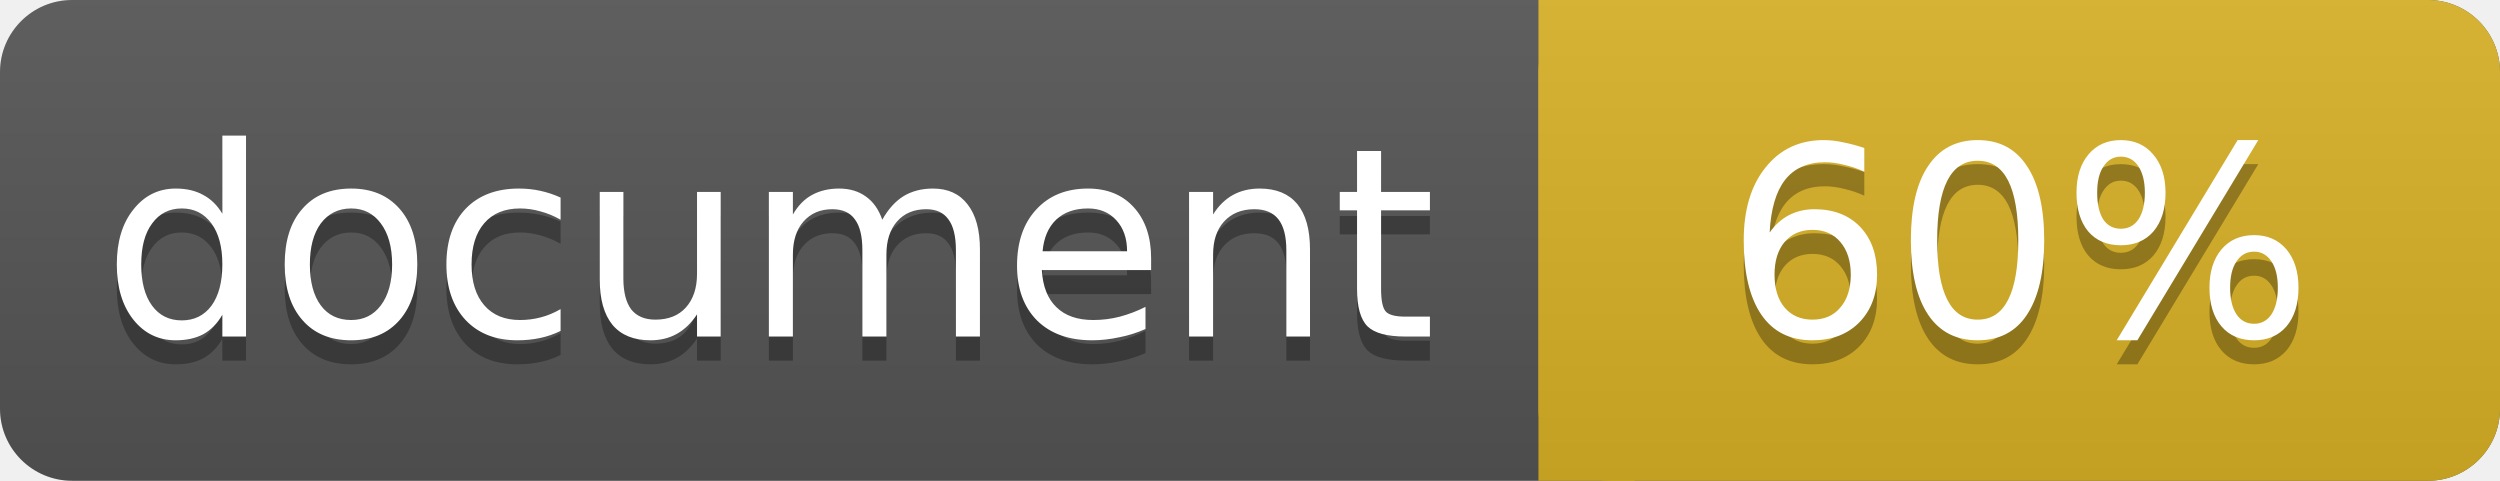
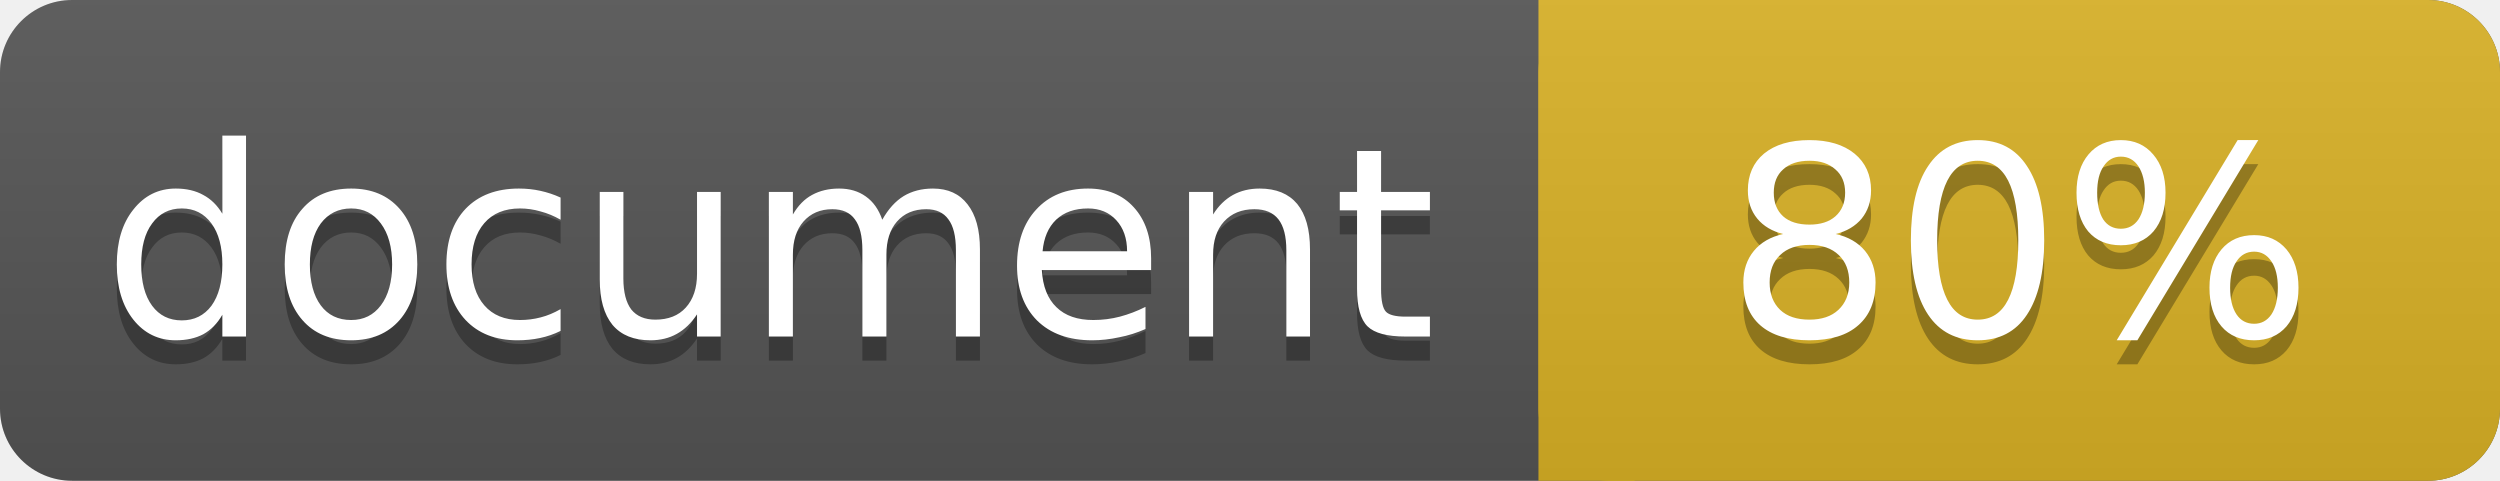
<svg xmlns="http://www.w3.org/2000/svg" width="104" height="20">
  <linearGradient id="a" x2="0" y2="100%">
    <stop offset="0" stop-color="#bbb" stop-opacity=".1" />
    <stop offset="1" stop-opacity=".1" />
  </linearGradient>
  <rect rx="3" width="104" height="20" fill="#555" />
  <rect rx="3" x="64" width="40" height="20" fill="#dab226" />
  <path fill="#dab226" d="M64 0h4v20h-4z" />
  <rect rx="3" width="104" height="20" fill="url(#a)" />
  <g fill="#fff" text-anchor="middle" font-family="DejaVu Sans,Verdana,Geneva,sans-serif" font-size="11">
    <text x="32" y="15" fill="#010101" fill-opacity=".3">document</text>
    <text x="32" y="14">document</text>
-     <text x="84" y="15" fill="#010101" fill-opacity=".3">60%</text>
-     <text x="84" y="14">60%</text>
+     <text x="84" y="15" fill="#010101" fill-opacity=".3">80%</text>
+     <text x="84" y="14">80%</text>
  </g>
</svg>
